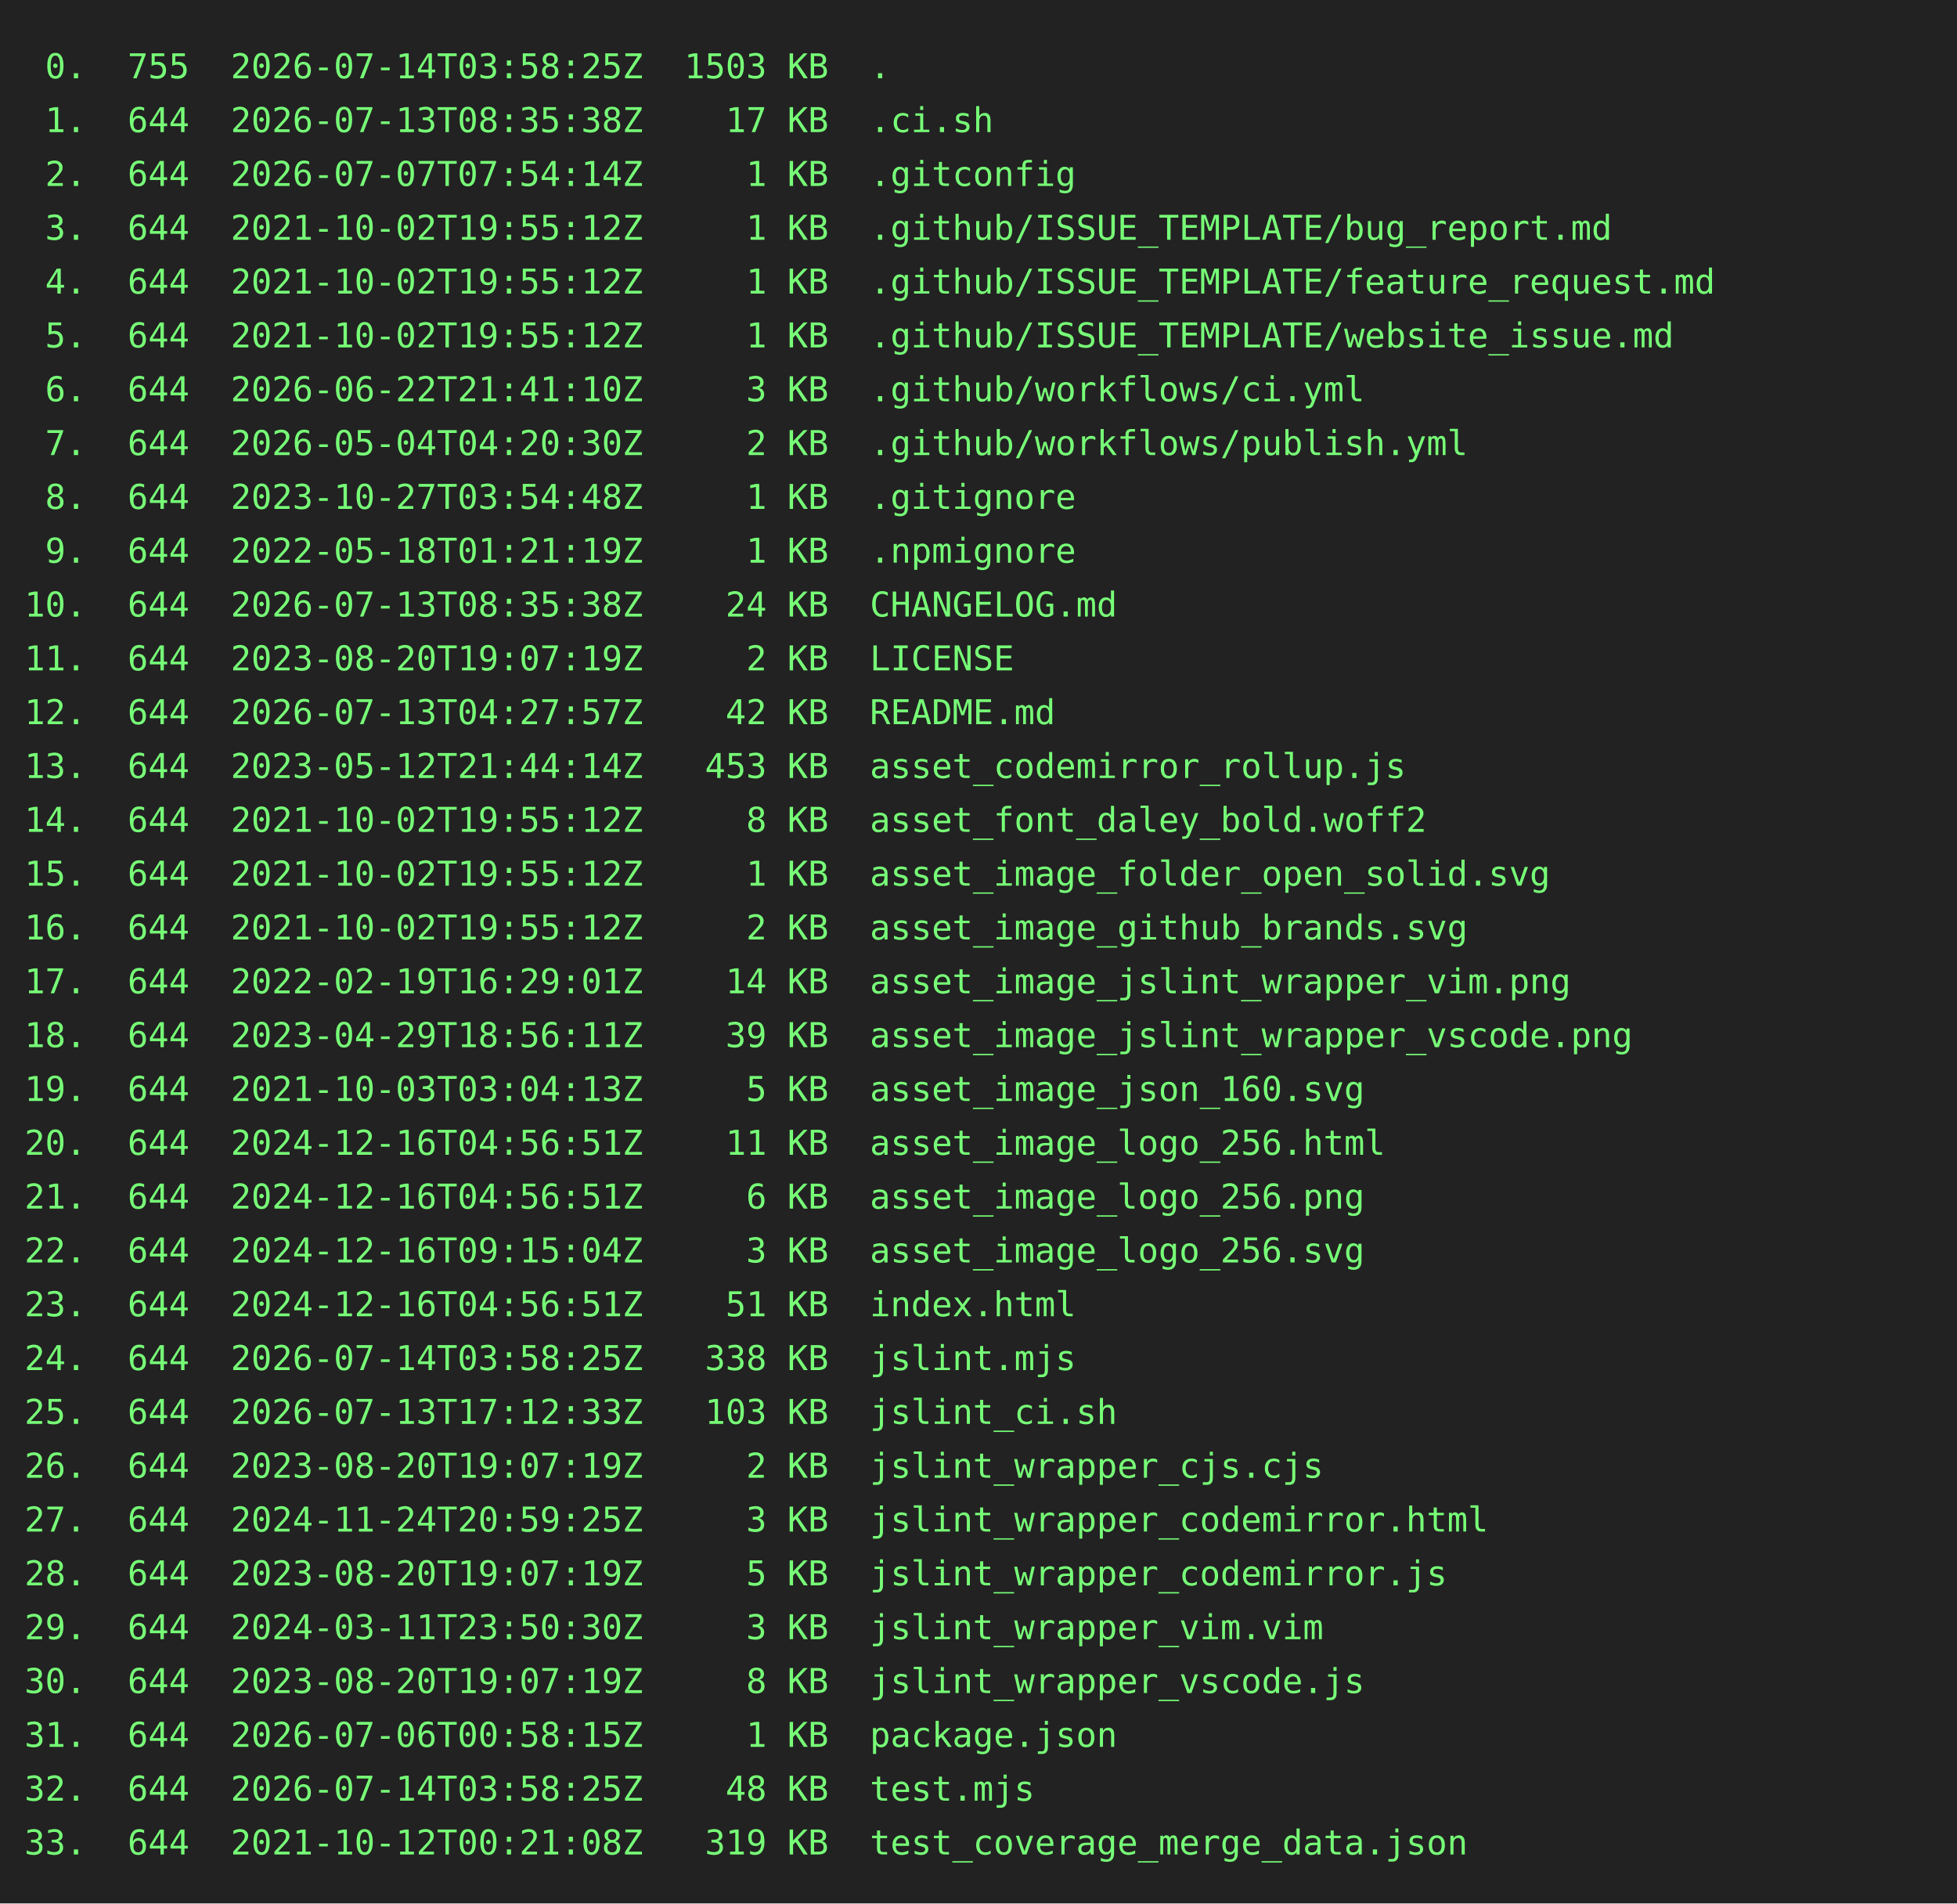
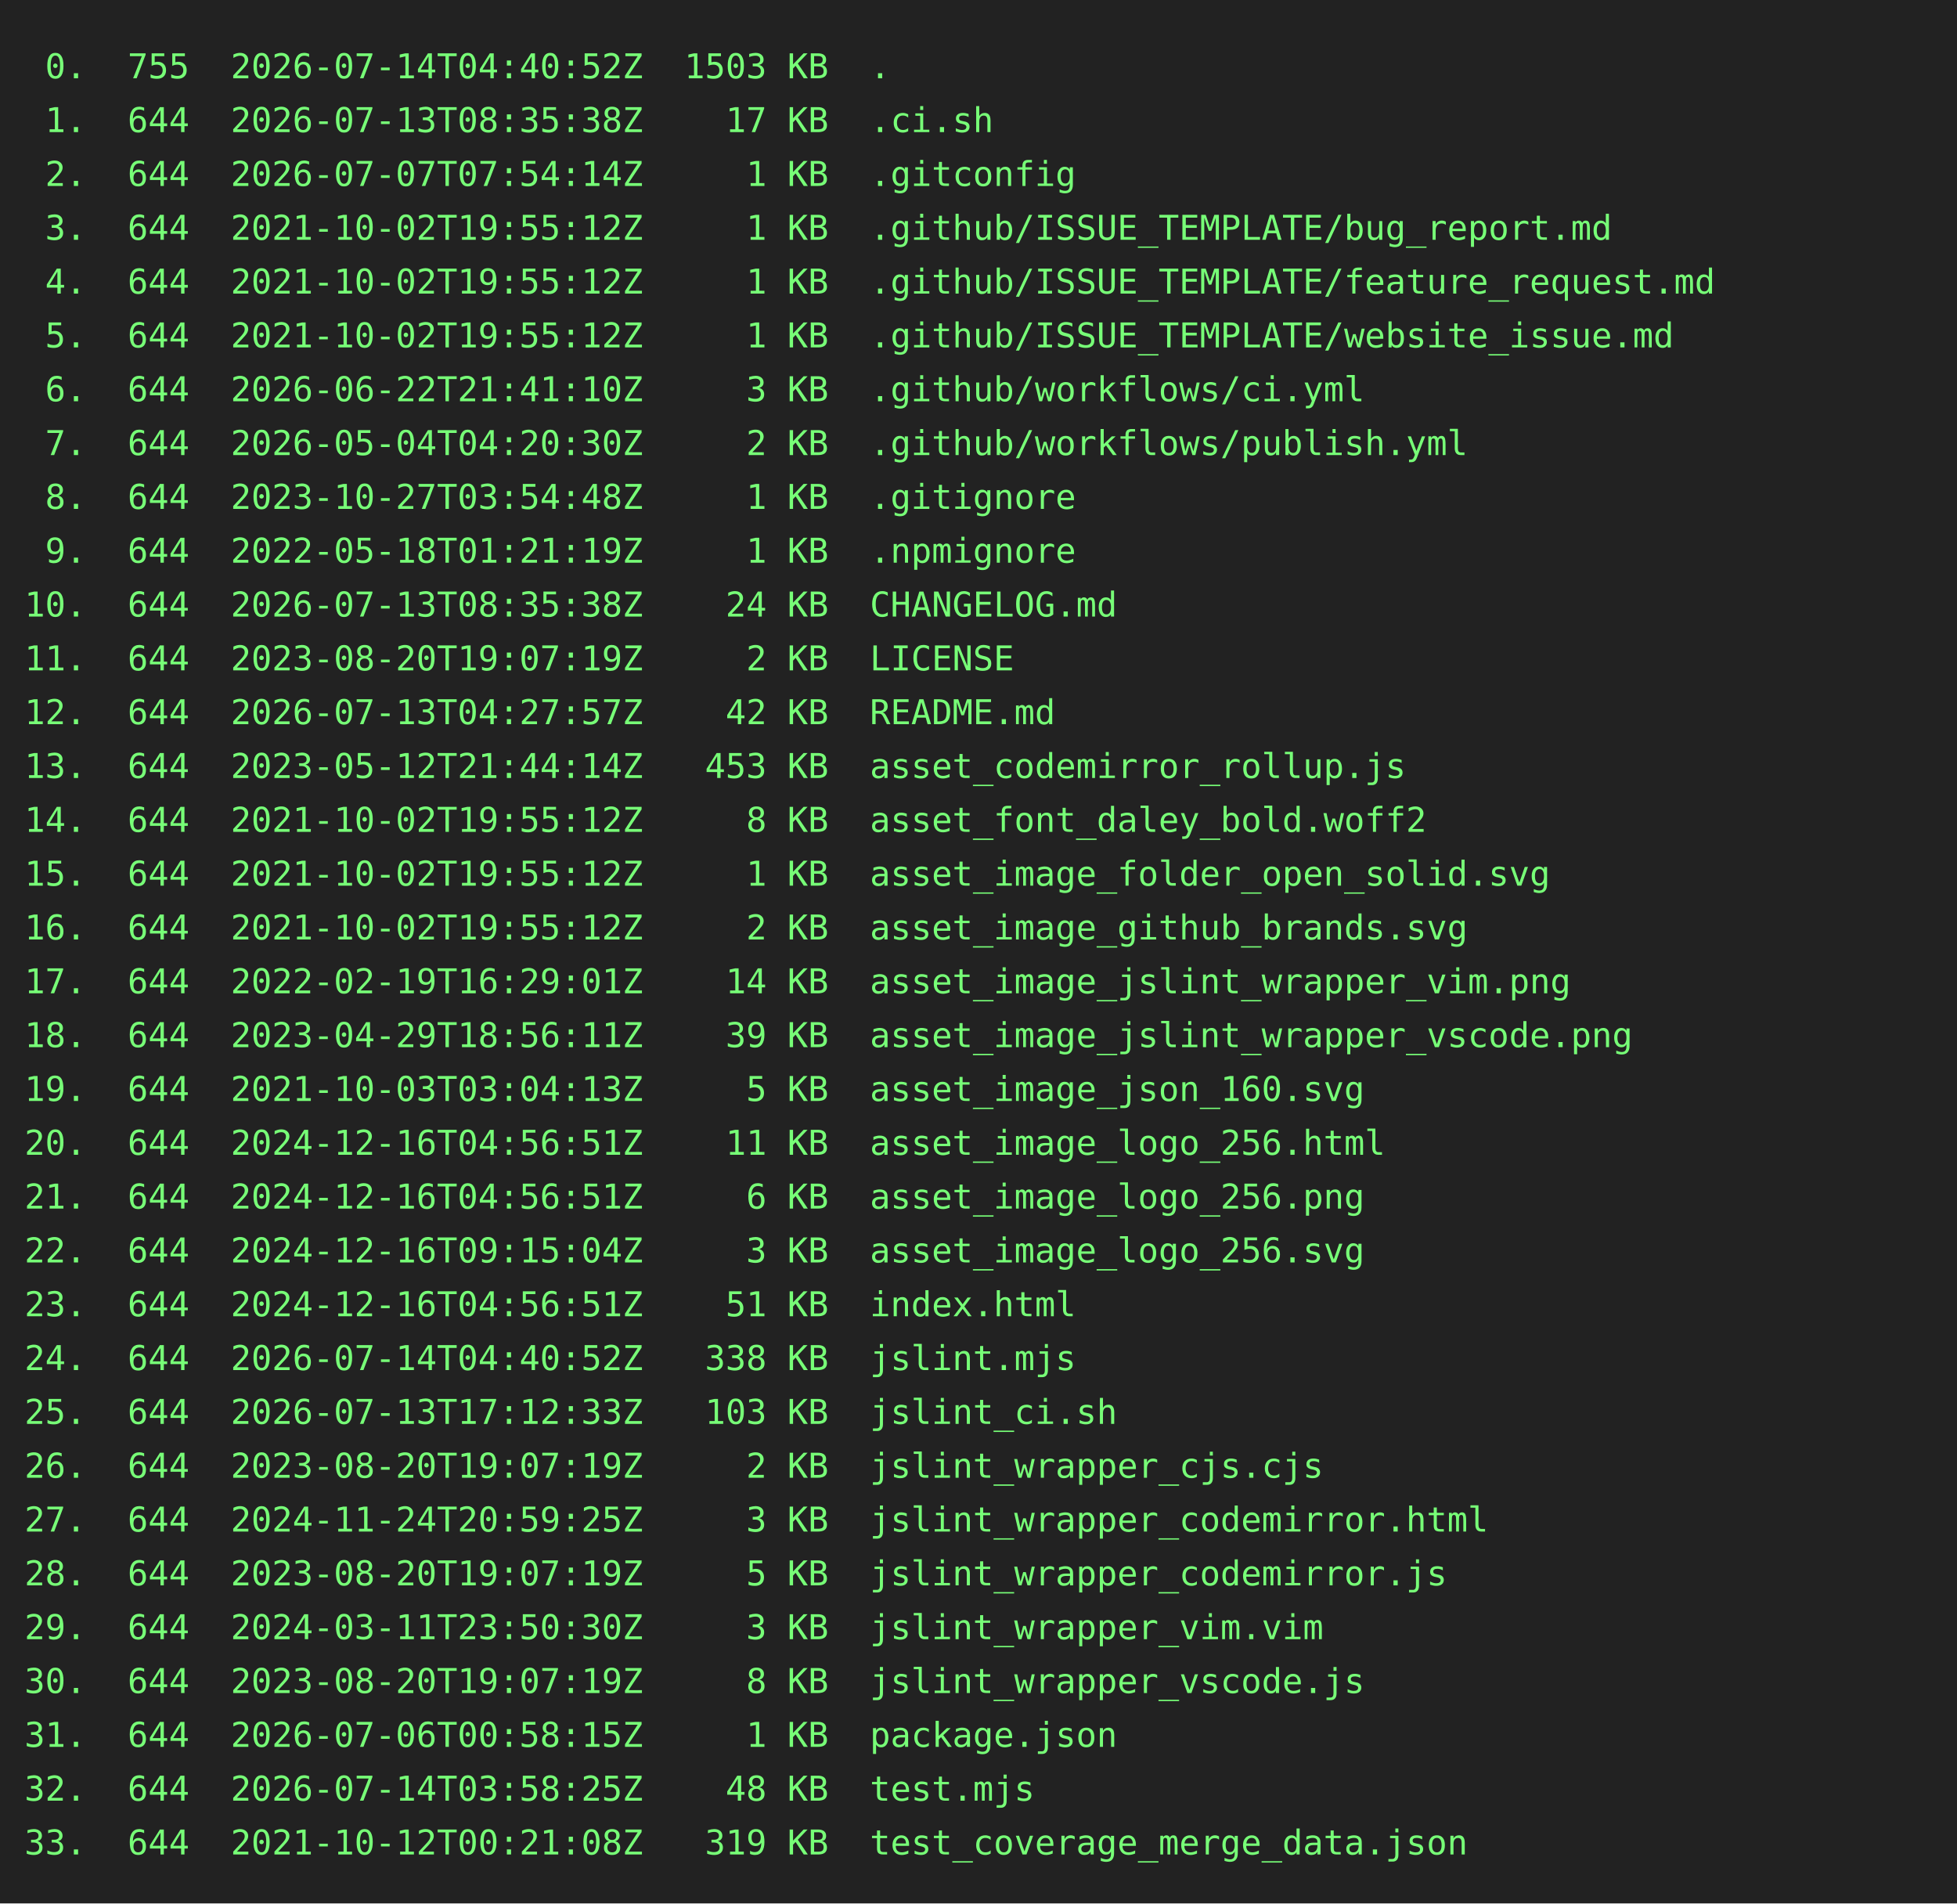
<svg xmlns="http://www.w3.org/2000/svg" height="778" width="800">
  <rect height="778" fill="#222" width="800" />
  <text fill="#7f7" font-family="consolas, menlo, monospace" font-size="14" xml:space="preserve">
-     <tspan lengthAdjust="spacingAndGlyphs" textLength="768" x="10" y="32"> 0.  755  2026-07-14T03:58:25Z  1503 KB  .                                                       </tspan>
+     <tspan lengthAdjust="spacingAndGlyphs" textLength="768" x="10" y="32"> 0.  755  2026-07-14T04:40:52Z  1503 KB  .                                                       </tspan>
    <tspan lengthAdjust="spacingAndGlyphs" textLength="768" x="10" y="54"> 1.  644  2026-07-13T08:35:38Z    17 KB  .ci.sh                                                  </tspan>
    <tspan lengthAdjust="spacingAndGlyphs" textLength="768" x="10" y="76"> 2.  644  2026-07-07T07:54:14Z     1 KB  .gitconfig                                              </tspan>
    <tspan lengthAdjust="spacingAndGlyphs" textLength="768" x="10" y="98"> 3.  644  2021-10-02T19:55:12Z     1 KB  .github/ISSUE_TEMPLATE/bug_report.md                    </tspan>
    <tspan lengthAdjust="spacingAndGlyphs" textLength="768" x="10" y="120"> 4.  644  2021-10-02T19:55:12Z     1 KB  .github/ISSUE_TEMPLATE/feature_request.md               </tspan>
    <tspan lengthAdjust="spacingAndGlyphs" textLength="768" x="10" y="142"> 5.  644  2021-10-02T19:55:12Z     1 KB  .github/ISSUE_TEMPLATE/website_issue.md                 </tspan>
    <tspan lengthAdjust="spacingAndGlyphs" textLength="768" x="10" y="164"> 6.  644  2026-06-22T21:41:10Z     3 KB  .github/workflows/ci.yml                                </tspan>
    <tspan lengthAdjust="spacingAndGlyphs" textLength="768" x="10" y="186"> 7.  644  2026-05-04T04:20:30Z     2 KB  .github/workflows/publish.yml                           </tspan>
    <tspan lengthAdjust="spacingAndGlyphs" textLength="768" x="10" y="208"> 8.  644  2023-10-27T03:54:48Z     1 KB  .gitignore                                              </tspan>
    <tspan lengthAdjust="spacingAndGlyphs" textLength="768" x="10" y="230"> 9.  644  2022-05-18T01:21:19Z     1 KB  .npmignore                                              </tspan>
    <tspan lengthAdjust="spacingAndGlyphs" textLength="768" x="10" y="252">10.  644  2026-07-13T08:35:38Z    24 KB  CHANGELOG.md                                            </tspan>
    <tspan lengthAdjust="spacingAndGlyphs" textLength="768" x="10" y="274">11.  644  2023-08-20T19:07:19Z     2 KB  LICENSE                                                 </tspan>
    <tspan lengthAdjust="spacingAndGlyphs" textLength="768" x="10" y="296">12.  644  2026-07-13T04:27:57Z    42 KB  README.md                                               </tspan>
    <tspan lengthAdjust="spacingAndGlyphs" textLength="768" x="10" y="318">13.  644  2023-05-12T21:44:14Z   453 KB  asset_codemirror_rollup.js                              </tspan>
    <tspan lengthAdjust="spacingAndGlyphs" textLength="768" x="10" y="340">14.  644  2021-10-02T19:55:12Z     8 KB  asset_font_daley_bold.woff2                             </tspan>
    <tspan lengthAdjust="spacingAndGlyphs" textLength="768" x="10" y="362">15.  644  2021-10-02T19:55:12Z     1 KB  asset_image_folder_open_solid.svg                       </tspan>
    <tspan lengthAdjust="spacingAndGlyphs" textLength="768" x="10" y="384">16.  644  2021-10-02T19:55:12Z     2 KB  asset_image_github_brands.svg                           </tspan>
    <tspan lengthAdjust="spacingAndGlyphs" textLength="768" x="10" y="406">17.  644  2022-02-19T16:29:01Z    14 KB  asset_image_jslint_wrapper_vim.png                      </tspan>
    <tspan lengthAdjust="spacingAndGlyphs" textLength="768" x="10" y="428">18.  644  2023-04-29T18:56:11Z    39 KB  asset_image_jslint_wrapper_vscode.png                   </tspan>
    <tspan lengthAdjust="spacingAndGlyphs" textLength="768" x="10" y="450">19.  644  2021-10-03T03:04:13Z     5 KB  asset_image_json_160.svg                                </tspan>
    <tspan lengthAdjust="spacingAndGlyphs" textLength="768" x="10" y="472">20.  644  2024-12-16T04:56:51Z    11 KB  asset_image_logo_256.html                               </tspan>
    <tspan lengthAdjust="spacingAndGlyphs" textLength="768" x="10" y="494">21.  644  2024-12-16T04:56:51Z     6 KB  asset_image_logo_256.png                                </tspan>
    <tspan lengthAdjust="spacingAndGlyphs" textLength="768" x="10" y="516">22.  644  2024-12-16T09:15:04Z     3 KB  asset_image_logo_256.svg                                </tspan>
    <tspan lengthAdjust="spacingAndGlyphs" textLength="768" x="10" y="538">23.  644  2024-12-16T04:56:51Z    51 KB  index.html                                              </tspan>
-     <tspan lengthAdjust="spacingAndGlyphs" textLength="768" x="10" y="560">24.  644  2026-07-14T03:58:25Z   338 KB  jslint.mjs                                              </tspan>
+     <tspan lengthAdjust="spacingAndGlyphs" textLength="768" x="10" y="560">24.  644  2026-07-14T04:40:52Z   338 KB  jslint.mjs                                              </tspan>
    <tspan lengthAdjust="spacingAndGlyphs" textLength="768" x="10" y="582">25.  644  2026-07-13T17:12:33Z   103 KB  jslint_ci.sh                                            </tspan>
    <tspan lengthAdjust="spacingAndGlyphs" textLength="768" x="10" y="604">26.  644  2023-08-20T19:07:19Z     2 KB  jslint_wrapper_cjs.cjs                                  </tspan>
    <tspan lengthAdjust="spacingAndGlyphs" textLength="768" x="10" y="626">27.  644  2024-11-24T20:59:25Z     3 KB  jslint_wrapper_codemirror.html                          </tspan>
    <tspan lengthAdjust="spacingAndGlyphs" textLength="768" x="10" y="648">28.  644  2023-08-20T19:07:19Z     5 KB  jslint_wrapper_codemirror.js                            </tspan>
    <tspan lengthAdjust="spacingAndGlyphs" textLength="768" x="10" y="670">29.  644  2024-03-11T23:50:30Z     3 KB  jslint_wrapper_vim.vim                                  </tspan>
    <tspan lengthAdjust="spacingAndGlyphs" textLength="768" x="10" y="692">30.  644  2023-08-20T19:07:19Z     8 KB  jslint_wrapper_vscode.js                                </tspan>
    <tspan lengthAdjust="spacingAndGlyphs" textLength="768" x="10" y="714">31.  644  2026-07-06T00:58:15Z     1 KB  package.json                                            </tspan>
    <tspan lengthAdjust="spacingAndGlyphs" textLength="768" x="10" y="736">32.  644  2026-07-14T03:58:25Z    48 KB  test.mjs                                                </tspan>
    <tspan lengthAdjust="spacingAndGlyphs" textLength="768" x="10" y="758">33.  644  2021-10-12T00:21:08Z   319 KB  test_coverage_merge_data.json                           </tspan>
  </text>
</svg>
